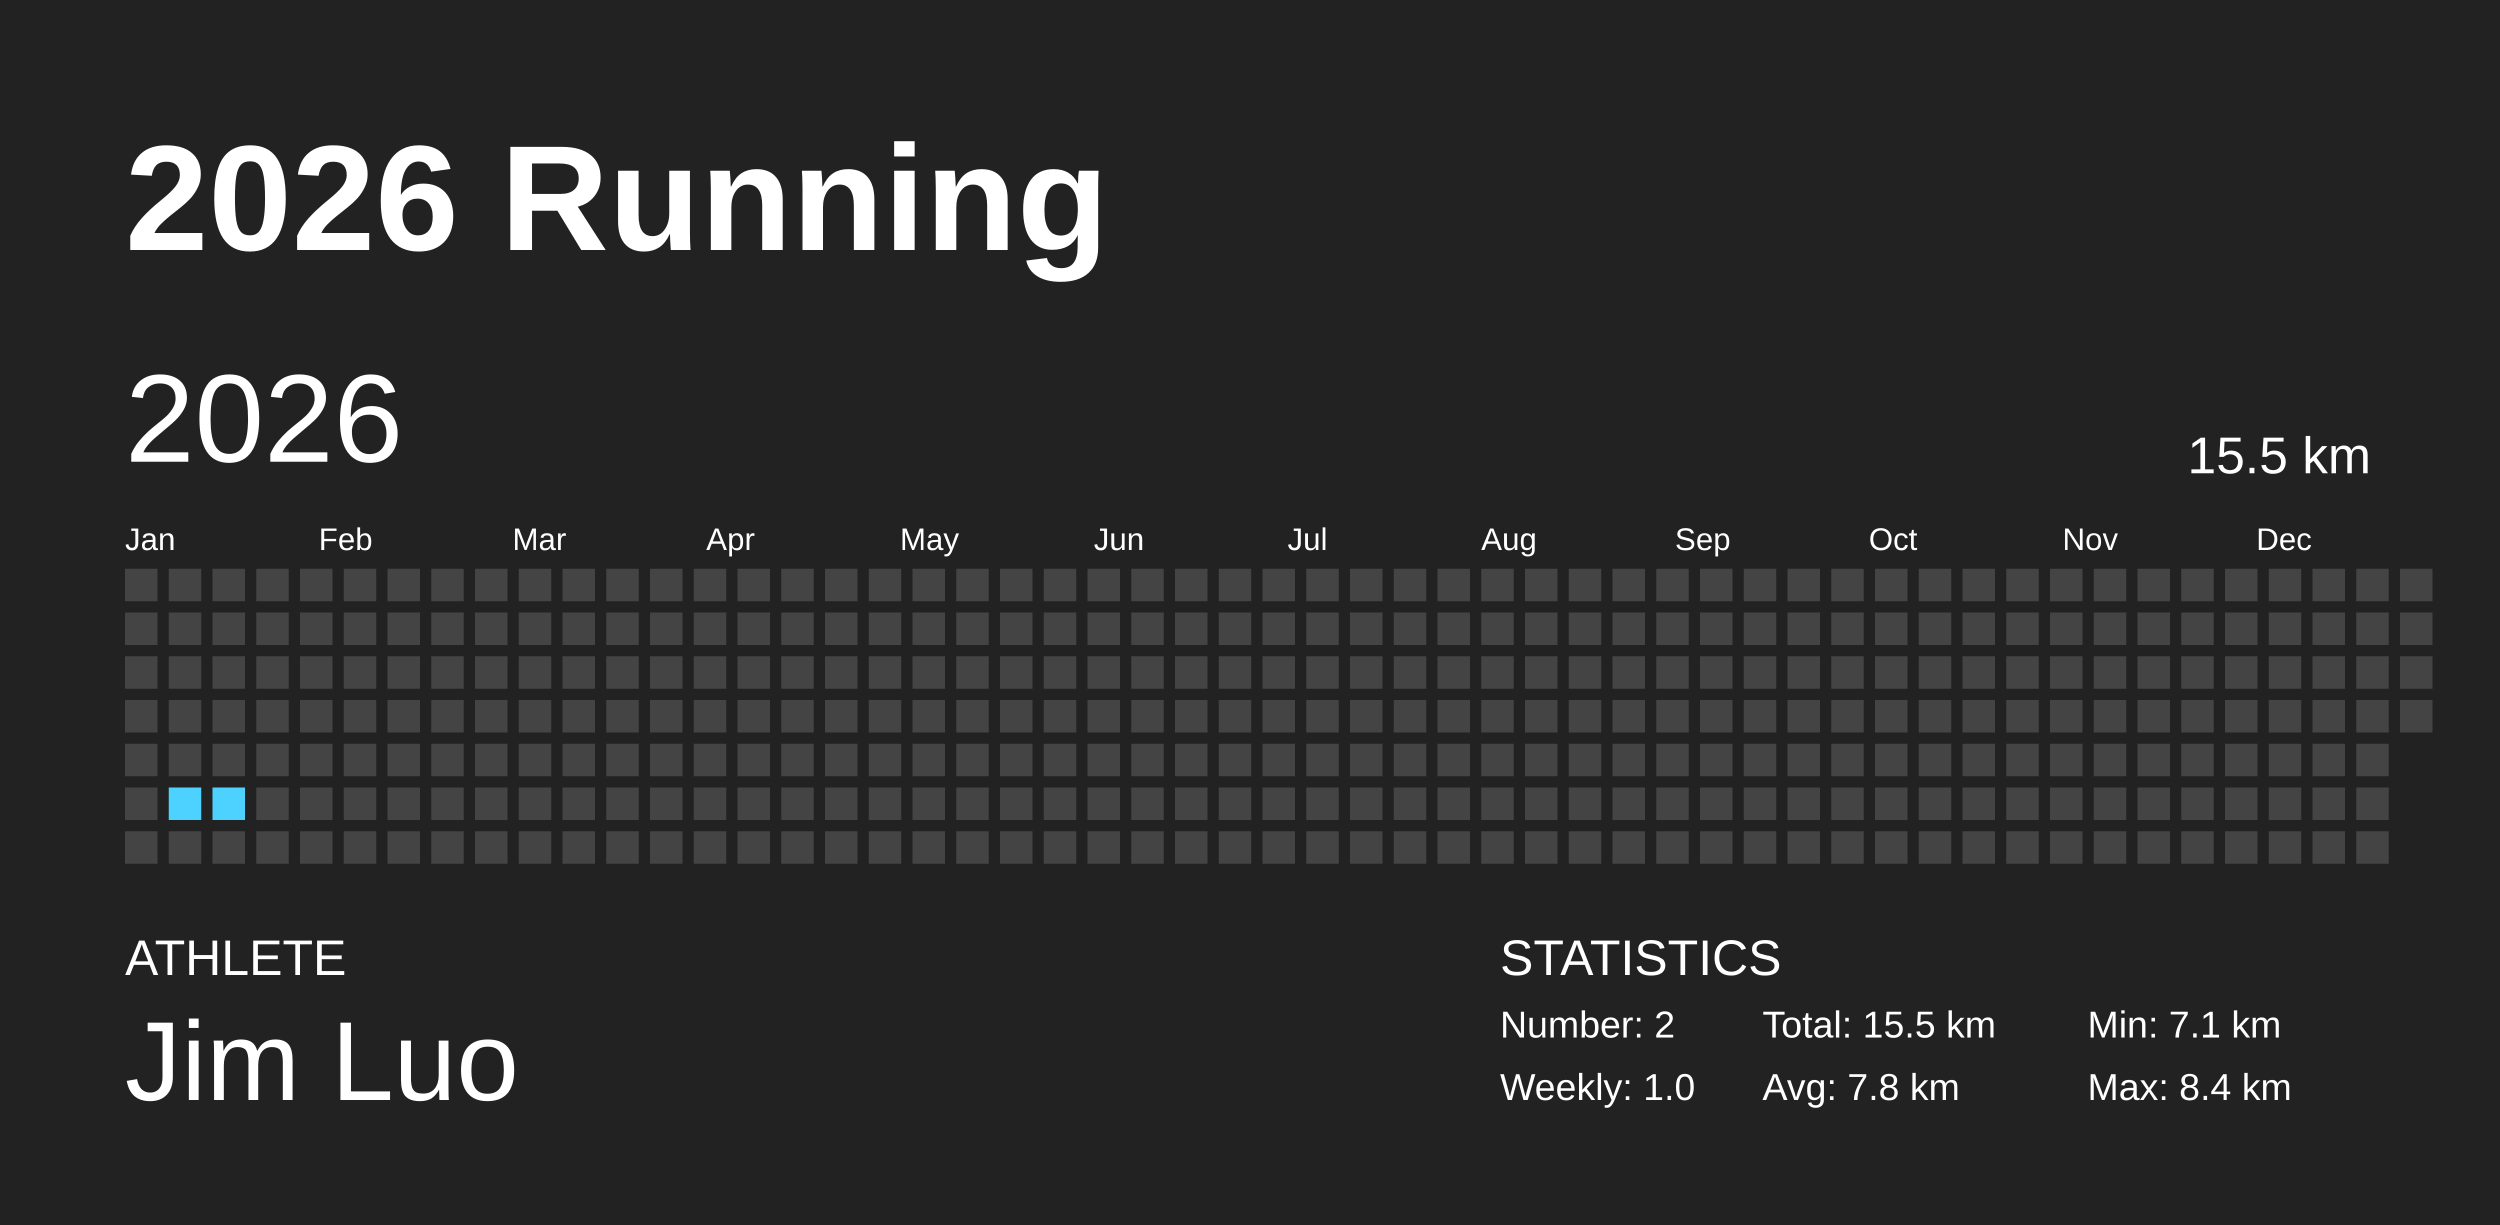
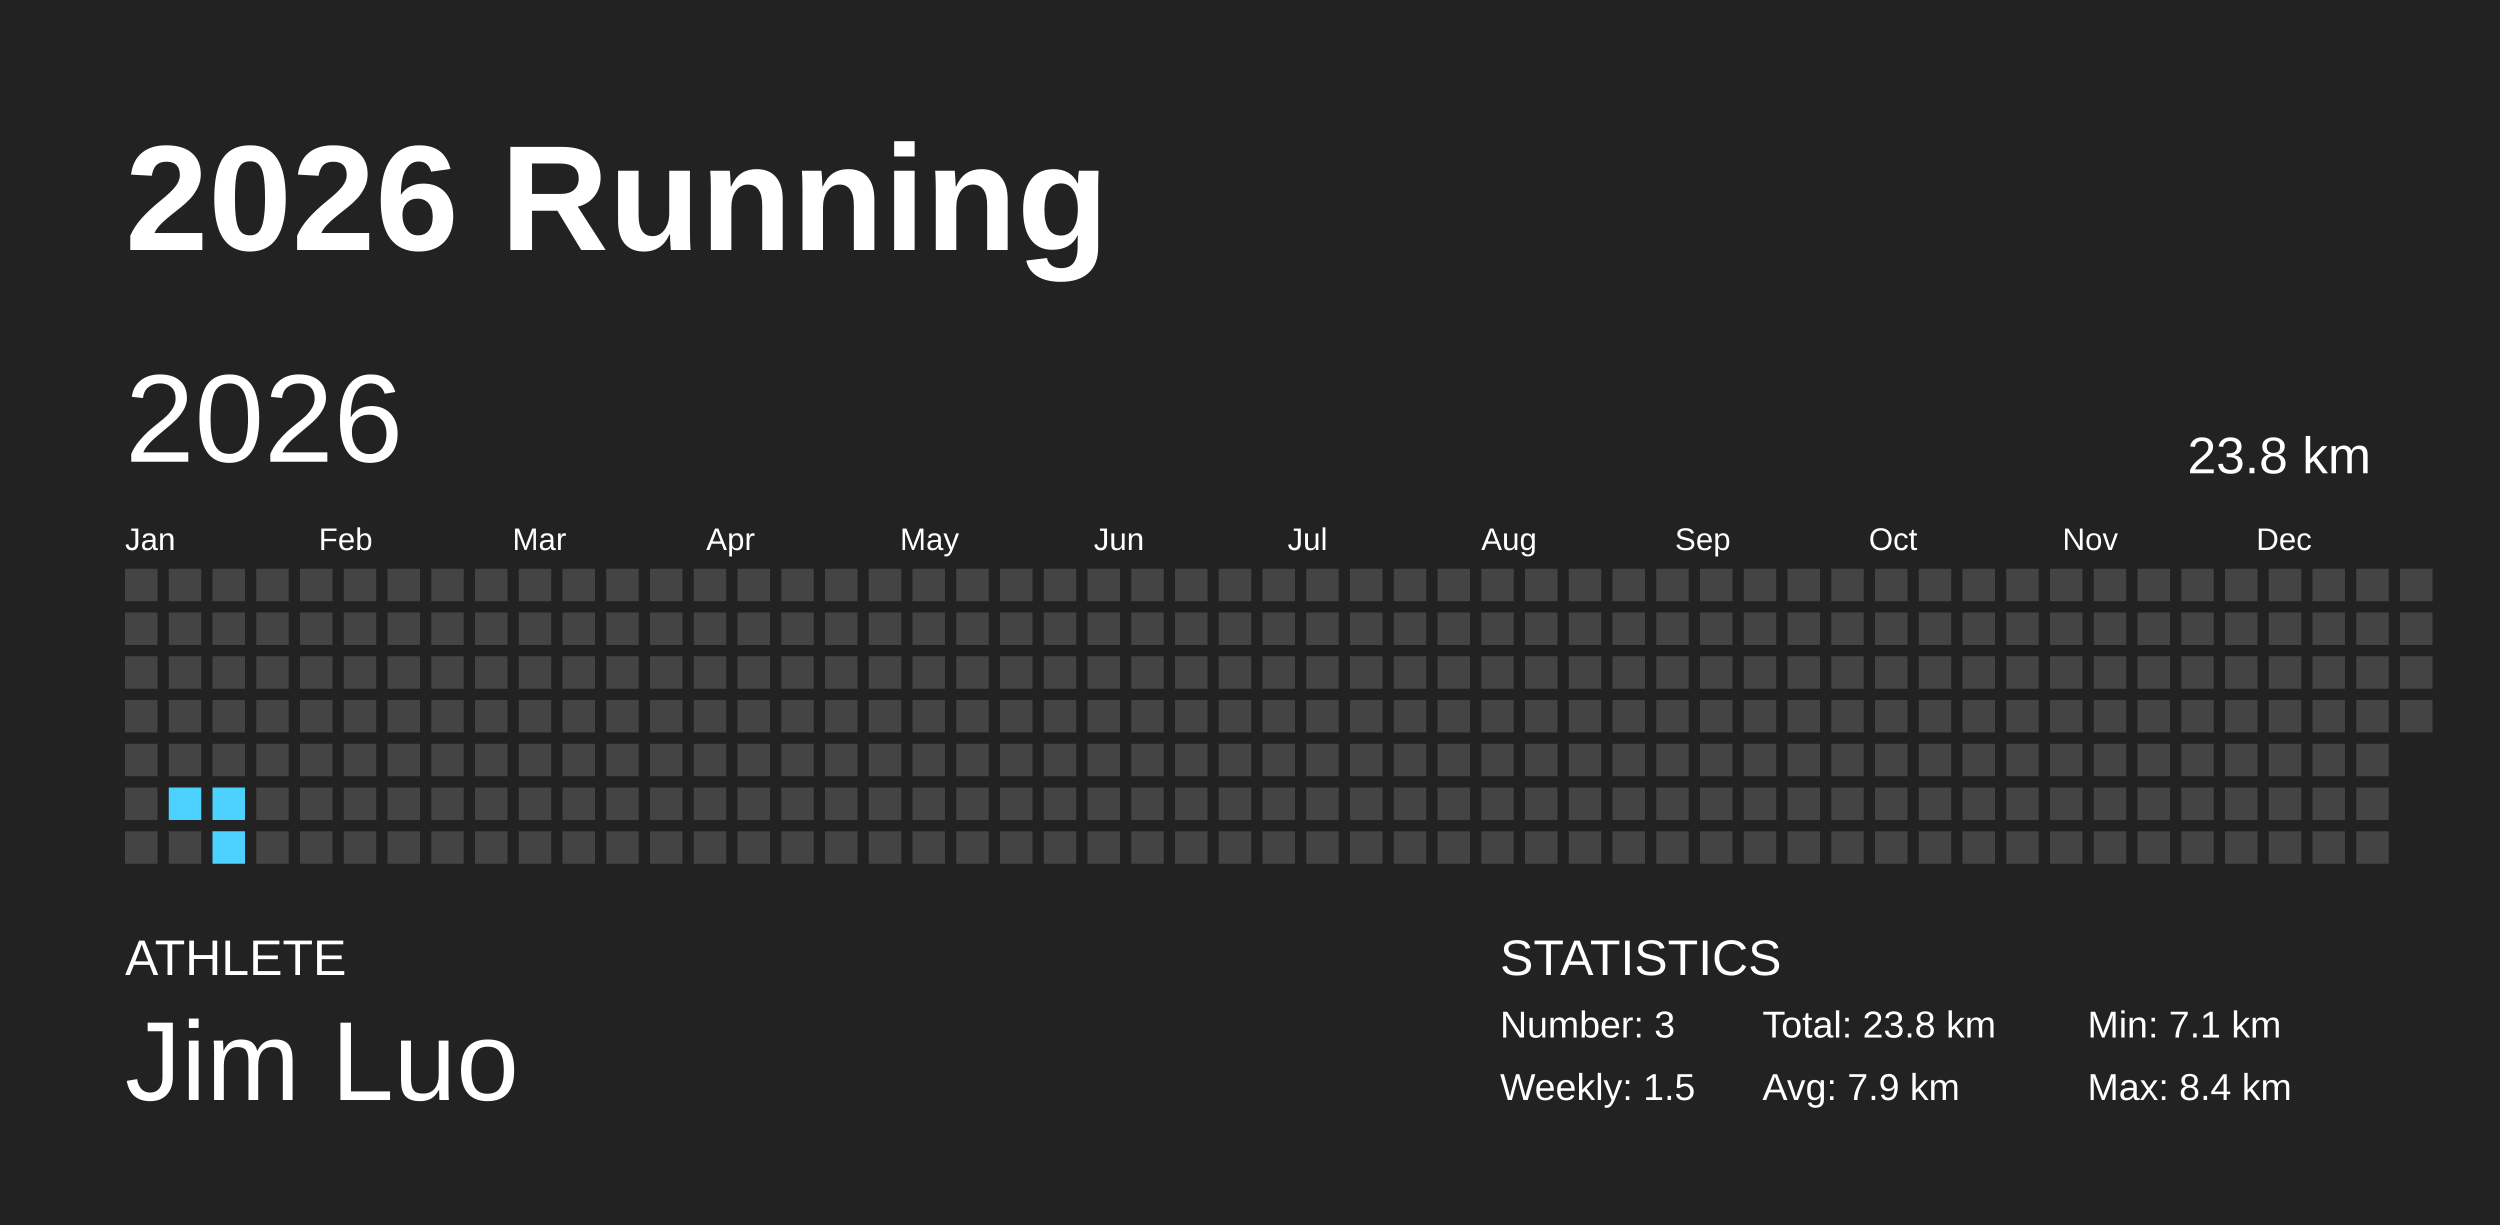
<svg xmlns="http://www.w3.org/2000/svg" baseProfile="full" height="98mm" version="1.1" viewBox="0,0,200,98" width="200mm">
  <defs />
  <rect fill="#222222" height="98" width="200" x="0" y="0" />
  <text fill="#FFFFFF" style="font-size:12px; font-family:Arial; font-weight:bold;" x="10" y="20">2026 Running</text>
  <text fill="#FFFFFF" style="font-size:4px; font-family:Arial" x="10" y="78">ATHLETE</text>
  <text fill="#FFFFFF" style="font-size:9px; font-family:Arial" x="10" y="88">Jim Luo</text>
  <text fill="#FFFFFF" style="font-size:4px; font-family:Arial" x="120" y="78">STATISTICS</text>
-   <text fill="#FFFFFF" style="font-size:3px; font-family:Arial" x="120" y="83">Number: 2</text>
-   <text fill="#FFFFFF" style="font-size:3px; font-family:Arial" x="120" y="88">Weekly: 1.0</text>
-   <text fill="#FFFFFF" style="font-size:3px; font-family:Arial" x="141" y="83">Total: 15.5 km</text>
-   <text fill="#FFFFFF" style="font-size:3px; font-family:Arial" x="141" y="88">Avg: 7.8 km</text>
+   <text fill="#FFFFFF" style="font-size:3px; font-family:Arial" x="120" y="83">Number: 3</text>
+   <text fill="#FFFFFF" style="font-size:3px; font-family:Arial" x="120" y="88">Weekly: 1.5</text>
+   <text fill="#FFFFFF" style="font-size:3px; font-family:Arial" x="141" y="83">Total: 23.8 km</text>
+   <text fill="#FFFFFF" style="font-size:3px; font-family:Arial" x="141" y="88">Avg: 7.9 km</text>
  <text fill="#FFFFFF" style="font-size:3px; font-family:Arial" x="167" y="83">Min: 7.1 km</text>
  <text fill="#FFFFFF" style="font-size:3px; font-family:Arial" x="167" y="88">Max: 8.4 km</text>
  <text dominant-baseline="hanging" fill="#FFFFFF" style="font-size:10.0px; font-family:Arial;" x="10" y="30">2026</text>
-   <text dominant-baseline="hanging" fill="#FFFFFF" style="font-size:4.125px; font-family:Arial;" x="175" y="35">15.5 km</text>
+   <text dominant-baseline="hanging" fill="#FFFFFF" style="font-size:4.125px; font-family:Arial;" x="175" y="35">23.8 km</text>
  <text fill="#FFFFFF" style="font-size:2.5px; font-family:Arial" x="10.0" y="44">Jan</text>
  <text fill="#FFFFFF" style="font-size:2.5px; font-family:Arial" x="25.5" y="44">Feb</text>
  <text fill="#FFFFFF" style="font-size:2.5px; font-family:Arial" x="41.0" y="44">Mar</text>
  <text fill="#FFFFFF" style="font-size:2.5px; font-family:Arial" x="56.5" y="44">Apr</text>
  <text fill="#FFFFFF" style="font-size:2.5px; font-family:Arial" x="72.0" y="44">May</text>
  <text fill="#FFFFFF" style="font-size:2.5px; font-family:Arial" x="87.5" y="44">Jun</text>
  <text fill="#FFFFFF" style="font-size:2.5px; font-family:Arial" x="103.0" y="44">Jul</text>
  <text fill="#FFFFFF" style="font-size:2.5px; font-family:Arial" x="118.5" y="44">Aug</text>
  <text fill="#FFFFFF" style="font-size:2.5px; font-family:Arial" x="134.0" y="44">Sep</text>
  <text fill="#FFFFFF" style="font-size:2.5px; font-family:Arial" x="149.5" y="44">Oct</text>
  <text fill="#FFFFFF" style="font-size:2.5px; font-family:Arial" x="165.0" y="44">Nov</text>
  <text fill="#FFFFFF" style="font-size:2.5px; font-family:Arial" x="180.5" y="44">Dec</text>
  <rect fill="#444444" height="2.6" width="2.6" x="10.0" y="45.5" />
  <rect fill="#444444" height="2.6" width="2.6" x="10.0" y="49.0" />
  <rect fill="#444444" height="2.6" width="2.6" x="10.0" y="52.5" />
  <rect fill="#444444" height="2.6" width="2.6" x="10.0" y="56.0" />
  <rect fill="#444444" height="2.6" width="2.6" x="10.0" y="59.5" />
  <rect fill="#444444" height="2.6" width="2.6" x="10.0" y="63.0" />
  <rect fill="#444444" height="2.6" width="2.6" x="10.0" y="66.5" />
  <rect fill="#444444" height="2.6" width="2.6" x="13.5" y="45.5" />
  <rect fill="#444444" height="2.6" width="2.6" x="13.5" y="49.0" />
  <rect fill="#444444" height="2.6" width="2.6" x="13.5" y="52.5" />
  <rect fill="#444444" height="2.6" width="2.6" x="13.5" y="56.0" />
  <rect fill="#444444" height="2.6" width="2.6" x="13.5" y="59.5" />
  <rect fill="#4dd2ff" height="2.6" width="2.6" x="13.5" y="63.0" />
  <rect fill="#444444" height="2.6" width="2.6" x="13.5" y="66.5" />
  <rect fill="#444444" height="2.6" width="2.6" x="17.0" y="45.5" />
  <rect fill="#444444" height="2.6" width="2.6" x="17.0" y="49.0" />
  <rect fill="#444444" height="2.6" width="2.6" x="17.0" y="52.5" />
  <rect fill="#444444" height="2.6" width="2.6" x="17.0" y="56.0" />
  <rect fill="#444444" height="2.6" width="2.6" x="17.0" y="59.5" />
  <rect fill="#4dd2ff" height="2.6" width="2.6" x="17.0" y="63.0" />
-   <rect fill="#444444" height="2.6" width="2.6" x="17.0" y="66.5" />
+   <rect fill="#4dd2ff" height="2.6" width="2.6" x="17.0" y="66.5" />
  <rect fill="#444444" height="2.6" width="2.6" x="20.5" y="45.5" />
  <rect fill="#444444" height="2.6" width="2.6" x="20.5" y="49.0" />
  <rect fill="#444444" height="2.6" width="2.6" x="20.5" y="52.5" />
  <rect fill="#444444" height="2.6" width="2.6" x="20.5" y="56.0" />
  <rect fill="#444444" height="2.6" width="2.6" x="20.5" y="59.5" />
  <rect fill="#444444" height="2.6" width="2.6" x="20.5" y="63.0" />
  <rect fill="#444444" height="2.6" width="2.6" x="20.5" y="66.5" />
  <rect fill="#444444" height="2.6" width="2.6" x="24.0" y="45.5" />
  <rect fill="#444444" height="2.6" width="2.6" x="24.0" y="49.0" />
  <rect fill="#444444" height="2.6" width="2.6" x="24.0" y="52.5" />
  <rect fill="#444444" height="2.6" width="2.6" x="24.0" y="56.0" />
  <rect fill="#444444" height="2.6" width="2.6" x="24.0" y="59.5" />
  <rect fill="#444444" height="2.6" width="2.6" x="24.0" y="63.0" />
  <rect fill="#444444" height="2.6" width="2.6" x="24.0" y="66.5" />
  <rect fill="#444444" height="2.6" width="2.6" x="27.5" y="45.5" />
  <rect fill="#444444" height="2.6" width="2.6" x="27.5" y="49.0" />
  <rect fill="#444444" height="2.6" width="2.6" x="27.5" y="52.5" />
  <rect fill="#444444" height="2.6" width="2.6" x="27.5" y="56.0" />
  <rect fill="#444444" height="2.6" width="2.6" x="27.5" y="59.5" />
  <rect fill="#444444" height="2.6" width="2.6" x="27.5" y="63.0" />
  <rect fill="#444444" height="2.6" width="2.6" x="27.5" y="66.5" />
  <rect fill="#444444" height="2.6" width="2.6" x="31.0" y="45.5" />
  <rect fill="#444444" height="2.6" width="2.6" x="31.0" y="49.0" />
  <rect fill="#444444" height="2.6" width="2.6" x="31.0" y="52.5" />
  <rect fill="#444444" height="2.6" width="2.6" x="31.0" y="56.0" />
  <rect fill="#444444" height="2.6" width="2.6" x="31.0" y="59.5" />
  <rect fill="#444444" height="2.6" width="2.6" x="31.0" y="63.0" />
  <rect fill="#444444" height="2.6" width="2.6" x="31.0" y="66.5" />
  <rect fill="#444444" height="2.6" width="2.6" x="34.5" y="45.5" />
  <rect fill="#444444" height="2.6" width="2.6" x="34.5" y="49.0" />
  <rect fill="#444444" height="2.6" width="2.6" x="34.5" y="52.5" />
  <rect fill="#444444" height="2.6" width="2.6" x="34.5" y="56.0" />
  <rect fill="#444444" height="2.6" width="2.6" x="34.5" y="59.5" />
  <rect fill="#444444" height="2.6" width="2.6" x="34.5" y="63.0" />
  <rect fill="#444444" height="2.6" width="2.6" x="34.5" y="66.5" />
  <rect fill="#444444" height="2.6" width="2.6" x="38.0" y="45.5" />
  <rect fill="#444444" height="2.6" width="2.6" x="38.0" y="49.0" />
  <rect fill="#444444" height="2.6" width="2.6" x="38.0" y="52.5" />
  <rect fill="#444444" height="2.6" width="2.6" x="38.0" y="56.0" />
  <rect fill="#444444" height="2.6" width="2.6" x="38.0" y="59.5" />
  <rect fill="#444444" height="2.6" width="2.6" x="38.0" y="63.0" />
  <rect fill="#444444" height="2.6" width="2.6" x="38.0" y="66.5" />
  <rect fill="#444444" height="2.6" width="2.6" x="41.5" y="45.5" />
  <rect fill="#444444" height="2.6" width="2.6" x="41.5" y="49.0" />
  <rect fill="#444444" height="2.6" width="2.6" x="41.5" y="52.5" />
  <rect fill="#444444" height="2.6" width="2.6" x="41.5" y="56.0" />
  <rect fill="#444444" height="2.6" width="2.6" x="41.5" y="59.5" />
  <rect fill="#444444" height="2.6" width="2.6" x="41.5" y="63.0" />
  <rect fill="#444444" height="2.6" width="2.6" x="41.5" y="66.5" />
  <rect fill="#444444" height="2.6" width="2.6" x="45.0" y="45.5" />
  <rect fill="#444444" height="2.6" width="2.6" x="45.0" y="49.0" />
  <rect fill="#444444" height="2.6" width="2.6" x="45.0" y="52.5" />
  <rect fill="#444444" height="2.6" width="2.6" x="45.0" y="56.0" />
  <rect fill="#444444" height="2.6" width="2.6" x="45.0" y="59.5" />
  <rect fill="#444444" height="2.6" width="2.6" x="45.0" y="63.0" />
  <rect fill="#444444" height="2.6" width="2.6" x="45.0" y="66.5" />
  <rect fill="#444444" height="2.6" width="2.6" x="48.5" y="45.5" />
  <rect fill="#444444" height="2.6" width="2.6" x="48.5" y="49.0" />
  <rect fill="#444444" height="2.6" width="2.6" x="48.5" y="52.5" />
  <rect fill="#444444" height="2.6" width="2.6" x="48.5" y="56.0" />
  <rect fill="#444444" height="2.6" width="2.6" x="48.5" y="59.5" />
  <rect fill="#444444" height="2.6" width="2.6" x="48.5" y="63.0" />
  <rect fill="#444444" height="2.6" width="2.6" x="48.5" y="66.5" />
  <rect fill="#444444" height="2.6" width="2.6" x="52.0" y="45.5" />
  <rect fill="#444444" height="2.6" width="2.6" x="52.0" y="49.0" />
  <rect fill="#444444" height="2.6" width="2.6" x="52.0" y="52.5" />
  <rect fill="#444444" height="2.6" width="2.6" x="52.0" y="56.0" />
  <rect fill="#444444" height="2.6" width="2.6" x="52.0" y="59.5" />
  <rect fill="#444444" height="2.6" width="2.6" x="52.0" y="63.0" />
  <rect fill="#444444" height="2.6" width="2.6" x="52.0" y="66.5" />
  <rect fill="#444444" height="2.6" width="2.6" x="55.5" y="45.5" />
  <rect fill="#444444" height="2.6" width="2.6" x="55.5" y="49.0" />
  <rect fill="#444444" height="2.6" width="2.6" x="55.5" y="52.5" />
  <rect fill="#444444" height="2.6" width="2.6" x="55.5" y="56.0" />
  <rect fill="#444444" height="2.6" width="2.6" x="55.5" y="59.5" />
  <rect fill="#444444" height="2.6" width="2.6" x="55.5" y="63.0" />
  <rect fill="#444444" height="2.6" width="2.6" x="55.5" y="66.5" />
  <rect fill="#444444" height="2.6" width="2.6" x="59.0" y="45.5" />
  <rect fill="#444444" height="2.6" width="2.6" x="59.0" y="49.0" />
  <rect fill="#444444" height="2.6" width="2.6" x="59.0" y="52.5" />
  <rect fill="#444444" height="2.6" width="2.6" x="59.0" y="56.0" />
  <rect fill="#444444" height="2.6" width="2.6" x="59.0" y="59.5" />
  <rect fill="#444444" height="2.6" width="2.6" x="59.0" y="63.0" />
  <rect fill="#444444" height="2.6" width="2.6" x="59.0" y="66.5" />
  <rect fill="#444444" height="2.6" width="2.6" x="62.5" y="45.5" />
  <rect fill="#444444" height="2.6" width="2.6" x="62.5" y="49.0" />
  <rect fill="#444444" height="2.6" width="2.6" x="62.5" y="52.5" />
  <rect fill="#444444" height="2.6" width="2.6" x="62.5" y="56.0" />
  <rect fill="#444444" height="2.6" width="2.6" x="62.5" y="59.5" />
  <rect fill="#444444" height="2.6" width="2.6" x="62.5" y="63.0" />
  <rect fill="#444444" height="2.6" width="2.6" x="62.5" y="66.5" />
  <rect fill="#444444" height="2.6" width="2.6" x="66.0" y="45.5" />
  <rect fill="#444444" height="2.6" width="2.6" x="66.0" y="49.0" />
  <rect fill="#444444" height="2.6" width="2.6" x="66.0" y="52.5" />
  <rect fill="#444444" height="2.6" width="2.6" x="66.0" y="56.0" />
  <rect fill="#444444" height="2.6" width="2.6" x="66.0" y="59.5" />
  <rect fill="#444444" height="2.6" width="2.6" x="66.0" y="63.0" />
  <rect fill="#444444" height="2.6" width="2.6" x="66.0" y="66.5" />
  <rect fill="#444444" height="2.6" width="2.6" x="69.5" y="45.5" />
  <rect fill="#444444" height="2.6" width="2.6" x="69.5" y="49.0" />
  <rect fill="#444444" height="2.6" width="2.6" x="69.5" y="52.5" />
  <rect fill="#444444" height="2.6" width="2.6" x="69.5" y="56.0" />
  <rect fill="#444444" height="2.6" width="2.6" x="69.5" y="59.5" />
  <rect fill="#444444" height="2.6" width="2.6" x="69.5" y="63.0" />
  <rect fill="#444444" height="2.6" width="2.6" x="69.5" y="66.5" />
  <rect fill="#444444" height="2.6" width="2.6" x="73.0" y="45.5" />
  <rect fill="#444444" height="2.6" width="2.6" x="73.0" y="49.0" />
  <rect fill="#444444" height="2.6" width="2.6" x="73.0" y="52.5" />
  <rect fill="#444444" height="2.6" width="2.6" x="73.0" y="56.0" />
  <rect fill="#444444" height="2.6" width="2.6" x="73.0" y="59.5" />
  <rect fill="#444444" height="2.6" width="2.6" x="73.0" y="63.0" />
  <rect fill="#444444" height="2.6" width="2.6" x="73.0" y="66.5" />
  <rect fill="#444444" height="2.6" width="2.6" x="76.5" y="45.5" />
  <rect fill="#444444" height="2.6" width="2.6" x="76.5" y="49.0" />
  <rect fill="#444444" height="2.6" width="2.6" x="76.5" y="52.5" />
  <rect fill="#444444" height="2.6" width="2.6" x="76.5" y="56.0" />
  <rect fill="#444444" height="2.6" width="2.6" x="76.5" y="59.5" />
  <rect fill="#444444" height="2.6" width="2.6" x="76.5" y="63.0" />
  <rect fill="#444444" height="2.6" width="2.6" x="76.5" y="66.5" />
  <rect fill="#444444" height="2.6" width="2.6" x="80.0" y="45.5" />
  <rect fill="#444444" height="2.6" width="2.6" x="80.0" y="49.0" />
  <rect fill="#444444" height="2.6" width="2.6" x="80.0" y="52.5" />
  <rect fill="#444444" height="2.6" width="2.6" x="80.0" y="56.0" />
  <rect fill="#444444" height="2.6" width="2.6" x="80.0" y="59.5" />
  <rect fill="#444444" height="2.6" width="2.6" x="80.0" y="63.0" />
  <rect fill="#444444" height="2.6" width="2.6" x="80.0" y="66.5" />
  <rect fill="#444444" height="2.6" width="2.6" x="83.5" y="45.5" />
  <rect fill="#444444" height="2.6" width="2.6" x="83.5" y="49.0" />
  <rect fill="#444444" height="2.6" width="2.6" x="83.5" y="52.5" />
  <rect fill="#444444" height="2.6" width="2.6" x="83.5" y="56.0" />
  <rect fill="#444444" height="2.6" width="2.6" x="83.5" y="59.5" />
  <rect fill="#444444" height="2.6" width="2.6" x="83.5" y="63.0" />
  <rect fill="#444444" height="2.6" width="2.6" x="83.5" y="66.5" />
  <rect fill="#444444" height="2.6" width="2.6" x="87.0" y="45.5" />
  <rect fill="#444444" height="2.6" width="2.6" x="87.0" y="49.0" />
  <rect fill="#444444" height="2.6" width="2.6" x="87.0" y="52.5" />
  <rect fill="#444444" height="2.6" width="2.6" x="87.0" y="56.0" />
  <rect fill="#444444" height="2.6" width="2.6" x="87.0" y="59.5" />
  <rect fill="#444444" height="2.6" width="2.6" x="87.0" y="63.0" />
  <rect fill="#444444" height="2.6" width="2.6" x="87.0" y="66.5" />
  <rect fill="#444444" height="2.6" width="2.6" x="90.5" y="45.5" />
  <rect fill="#444444" height="2.6" width="2.6" x="90.5" y="49.0" />
  <rect fill="#444444" height="2.6" width="2.6" x="90.5" y="52.5" />
  <rect fill="#444444" height="2.6" width="2.6" x="90.5" y="56.0" />
  <rect fill="#444444" height="2.6" width="2.6" x="90.5" y="59.5" />
  <rect fill="#444444" height="2.6" width="2.6" x="90.5" y="63.0" />
  <rect fill="#444444" height="2.6" width="2.6" x="90.5" y="66.5" />
  <rect fill="#444444" height="2.6" width="2.6" x="94.0" y="45.5" />
  <rect fill="#444444" height="2.6" width="2.6" x="94.0" y="49.0" />
  <rect fill="#444444" height="2.6" width="2.6" x="94.0" y="52.5" />
  <rect fill="#444444" height="2.6" width="2.6" x="94.0" y="56.0" />
  <rect fill="#444444" height="2.6" width="2.6" x="94.0" y="59.5" />
  <rect fill="#444444" height="2.6" width="2.6" x="94.0" y="63.0" />
  <rect fill="#444444" height="2.6" width="2.6" x="94.0" y="66.5" />
  <rect fill="#444444" height="2.6" width="2.6" x="97.5" y="45.5" />
  <rect fill="#444444" height="2.6" width="2.6" x="97.5" y="49.0" />
  <rect fill="#444444" height="2.6" width="2.6" x="97.5" y="52.5" />
  <rect fill="#444444" height="2.6" width="2.6" x="97.5" y="56.0" />
  <rect fill="#444444" height="2.6" width="2.6" x="97.5" y="59.5" />
  <rect fill="#444444" height="2.6" width="2.6" x="97.5" y="63.0" />
  <rect fill="#444444" height="2.6" width="2.6" x="97.5" y="66.5" />
  <rect fill="#444444" height="2.6" width="2.6" x="101.0" y="45.5" />
  <rect fill="#444444" height="2.6" width="2.6" x="101.0" y="49.0" />
  <rect fill="#444444" height="2.6" width="2.6" x="101.0" y="52.5" />
  <rect fill="#444444" height="2.6" width="2.6" x="101.0" y="56.0" />
  <rect fill="#444444" height="2.6" width="2.6" x="101.0" y="59.5" />
  <rect fill="#444444" height="2.6" width="2.6" x="101.0" y="63.0" />
  <rect fill="#444444" height="2.6" width="2.6" x="101.0" y="66.5" />
  <rect fill="#444444" height="2.6" width="2.6" x="104.5" y="45.5" />
  <rect fill="#444444" height="2.6" width="2.6" x="104.5" y="49.0" />
  <rect fill="#444444" height="2.6" width="2.6" x="104.5" y="52.5" />
  <rect fill="#444444" height="2.6" width="2.6" x="104.5" y="56.0" />
  <rect fill="#444444" height="2.6" width="2.6" x="104.5" y="59.5" />
  <rect fill="#444444" height="2.6" width="2.6" x="104.5" y="63.0" />
  <rect fill="#444444" height="2.6" width="2.6" x="104.5" y="66.5" />
  <rect fill="#444444" height="2.6" width="2.6" x="108.0" y="45.5" />
  <rect fill="#444444" height="2.6" width="2.6" x="108.0" y="49.0" />
  <rect fill="#444444" height="2.6" width="2.6" x="108.0" y="52.5" />
  <rect fill="#444444" height="2.6" width="2.6" x="108.0" y="56.0" />
  <rect fill="#444444" height="2.6" width="2.6" x="108.0" y="59.5" />
  <rect fill="#444444" height="2.6" width="2.6" x="108.0" y="63.0" />
  <rect fill="#444444" height="2.6" width="2.6" x="108.0" y="66.5" />
  <rect fill="#444444" height="2.6" width="2.6" x="111.5" y="45.5" />
  <rect fill="#444444" height="2.6" width="2.6" x="111.5" y="49.0" />
  <rect fill="#444444" height="2.6" width="2.6" x="111.5" y="52.5" />
  <rect fill="#444444" height="2.6" width="2.6" x="111.5" y="56.0" />
  <rect fill="#444444" height="2.6" width="2.6" x="111.5" y="59.5" />
  <rect fill="#444444" height="2.6" width="2.6" x="111.5" y="63.0" />
  <rect fill="#444444" height="2.6" width="2.6" x="111.5" y="66.5" />
  <rect fill="#444444" height="2.6" width="2.6" x="115.0" y="45.5" />
  <rect fill="#444444" height="2.6" width="2.6" x="115.0" y="49.0" />
  <rect fill="#444444" height="2.6" width="2.6" x="115.0" y="52.5" />
  <rect fill="#444444" height="2.6" width="2.6" x="115.0" y="56.0" />
  <rect fill="#444444" height="2.6" width="2.6" x="115.0" y="59.5" />
  <rect fill="#444444" height="2.6" width="2.6" x="115.0" y="63.0" />
  <rect fill="#444444" height="2.6" width="2.6" x="115.0" y="66.5" />
  <rect fill="#444444" height="2.6" width="2.6" x="118.5" y="45.5" />
  <rect fill="#444444" height="2.6" width="2.6" x="118.5" y="49.0" />
  <rect fill="#444444" height="2.6" width="2.6" x="118.5" y="52.5" />
  <rect fill="#444444" height="2.6" width="2.6" x="118.5" y="56.0" />
  <rect fill="#444444" height="2.6" width="2.6" x="118.5" y="59.5" />
  <rect fill="#444444" height="2.6" width="2.6" x="118.5" y="63.0" />
  <rect fill="#444444" height="2.6" width="2.6" x="118.5" y="66.5" />
  <rect fill="#444444" height="2.6" width="2.6" x="122.0" y="45.5" />
  <rect fill="#444444" height="2.6" width="2.6" x="122.0" y="49.0" />
  <rect fill="#444444" height="2.6" width="2.6" x="122.0" y="52.5" />
  <rect fill="#444444" height="2.6" width="2.6" x="122.0" y="56.0" />
  <rect fill="#444444" height="2.6" width="2.6" x="122.0" y="59.5" />
  <rect fill="#444444" height="2.6" width="2.6" x="122.0" y="63.0" />
  <rect fill="#444444" height="2.6" width="2.6" x="122.0" y="66.5" />
  <rect fill="#444444" height="2.6" width="2.6" x="125.5" y="45.5" />
  <rect fill="#444444" height="2.6" width="2.6" x="125.5" y="49.0" />
  <rect fill="#444444" height="2.6" width="2.6" x="125.5" y="52.5" />
  <rect fill="#444444" height="2.6" width="2.6" x="125.5" y="56.0" />
  <rect fill="#444444" height="2.6" width="2.6" x="125.5" y="59.5" />
  <rect fill="#444444" height="2.6" width="2.6" x="125.5" y="63.0" />
  <rect fill="#444444" height="2.6" width="2.6" x="125.5" y="66.5" />
  <rect fill="#444444" height="2.6" width="2.6" x="129.0" y="45.5" />
  <rect fill="#444444" height="2.6" width="2.6" x="129.0" y="49.0" />
  <rect fill="#444444" height="2.6" width="2.6" x="129.0" y="52.5" />
  <rect fill="#444444" height="2.6" width="2.6" x="129.0" y="56.0" />
  <rect fill="#444444" height="2.6" width="2.6" x="129.0" y="59.5" />
  <rect fill="#444444" height="2.6" width="2.6" x="129.0" y="63.0" />
  <rect fill="#444444" height="2.6" width="2.6" x="129.0" y="66.5" />
  <rect fill="#444444" height="2.6" width="2.6" x="132.5" y="45.5" />
  <rect fill="#444444" height="2.6" width="2.6" x="132.5" y="49.0" />
  <rect fill="#444444" height="2.6" width="2.6" x="132.5" y="52.5" />
  <rect fill="#444444" height="2.6" width="2.6" x="132.5" y="56.0" />
  <rect fill="#444444" height="2.6" width="2.6" x="132.5" y="59.5" />
  <rect fill="#444444" height="2.6" width="2.6" x="132.5" y="63.0" />
  <rect fill="#444444" height="2.6" width="2.6" x="132.5" y="66.5" />
  <rect fill="#444444" height="2.6" width="2.6" x="136.0" y="45.5" />
  <rect fill="#444444" height="2.6" width="2.6" x="136.0" y="49.0" />
  <rect fill="#444444" height="2.6" width="2.6" x="136.0" y="52.5" />
  <rect fill="#444444" height="2.6" width="2.6" x="136.0" y="56.0" />
  <rect fill="#444444" height="2.6" width="2.6" x="136.0" y="59.5" />
  <rect fill="#444444" height="2.6" width="2.6" x="136.0" y="63.0" />
  <rect fill="#444444" height="2.6" width="2.6" x="136.0" y="66.5" />
  <rect fill="#444444" height="2.6" width="2.6" x="139.5" y="45.5" />
  <rect fill="#444444" height="2.6" width="2.6" x="139.5" y="49.0" />
  <rect fill="#444444" height="2.6" width="2.6" x="139.5" y="52.5" />
  <rect fill="#444444" height="2.6" width="2.6" x="139.5" y="56.0" />
  <rect fill="#444444" height="2.6" width="2.6" x="139.5" y="59.5" />
  <rect fill="#444444" height="2.6" width="2.6" x="139.5" y="63.0" />
  <rect fill="#444444" height="2.6" width="2.6" x="139.5" y="66.5" />
  <rect fill="#444444" height="2.6" width="2.6" x="143.0" y="45.5" />
  <rect fill="#444444" height="2.6" width="2.6" x="143.0" y="49.0" />
  <rect fill="#444444" height="2.6" width="2.6" x="143.0" y="52.5" />
  <rect fill="#444444" height="2.6" width="2.6" x="143.0" y="56.0" />
  <rect fill="#444444" height="2.6" width="2.6" x="143.0" y="59.5" />
  <rect fill="#444444" height="2.6" width="2.6" x="143.0" y="63.0" />
  <rect fill="#444444" height="2.6" width="2.6" x="143.0" y="66.5" />
  <rect fill="#444444" height="2.6" width="2.6" x="146.5" y="45.5" />
  <rect fill="#444444" height="2.6" width="2.6" x="146.5" y="49.0" />
  <rect fill="#444444" height="2.6" width="2.6" x="146.5" y="52.5" />
  <rect fill="#444444" height="2.6" width="2.6" x="146.5" y="56.0" />
  <rect fill="#444444" height="2.6" width="2.6" x="146.5" y="59.5" />
  <rect fill="#444444" height="2.6" width="2.6" x="146.5" y="63.0" />
  <rect fill="#444444" height="2.6" width="2.6" x="146.5" y="66.5" />
  <rect fill="#444444" height="2.6" width="2.6" x="150.0" y="45.5" />
  <rect fill="#444444" height="2.6" width="2.6" x="150.0" y="49.0" />
  <rect fill="#444444" height="2.6" width="2.6" x="150.0" y="52.5" />
  <rect fill="#444444" height="2.6" width="2.6" x="150.0" y="56.0" />
  <rect fill="#444444" height="2.6" width="2.6" x="150.0" y="59.5" />
  <rect fill="#444444" height="2.6" width="2.6" x="150.0" y="63.0" />
  <rect fill="#444444" height="2.6" width="2.6" x="150.0" y="66.5" />
  <rect fill="#444444" height="2.6" width="2.6" x="153.5" y="45.5" />
  <rect fill="#444444" height="2.6" width="2.6" x="153.5" y="49.0" />
  <rect fill="#444444" height="2.6" width="2.6" x="153.5" y="52.5" />
  <rect fill="#444444" height="2.6" width="2.6" x="153.5" y="56.0" />
  <rect fill="#444444" height="2.6" width="2.6" x="153.5" y="59.5" />
  <rect fill="#444444" height="2.6" width="2.6" x="153.5" y="63.0" />
  <rect fill="#444444" height="2.6" width="2.6" x="153.5" y="66.5" />
  <rect fill="#444444" height="2.6" width="2.6" x="157.0" y="45.5" />
  <rect fill="#444444" height="2.6" width="2.6" x="157.0" y="49.0" />
  <rect fill="#444444" height="2.6" width="2.6" x="157.0" y="52.5" />
  <rect fill="#444444" height="2.6" width="2.6" x="157.0" y="56.0" />
  <rect fill="#444444" height="2.6" width="2.6" x="157.0" y="59.5" />
  <rect fill="#444444" height="2.6" width="2.6" x="157.0" y="63.0" />
  <rect fill="#444444" height="2.6" width="2.6" x="157.0" y="66.5" />
  <rect fill="#444444" height="2.6" width="2.6" x="160.5" y="45.5" />
  <rect fill="#444444" height="2.6" width="2.6" x="160.5" y="49.0" />
  <rect fill="#444444" height="2.6" width="2.6" x="160.5" y="52.5" />
  <rect fill="#444444" height="2.6" width="2.6" x="160.5" y="56.0" />
  <rect fill="#444444" height="2.6" width="2.6" x="160.5" y="59.5" />
  <rect fill="#444444" height="2.6" width="2.6" x="160.5" y="63.0" />
  <rect fill="#444444" height="2.6" width="2.6" x="160.5" y="66.5" />
  <rect fill="#444444" height="2.6" width="2.6" x="164.0" y="45.5" />
  <rect fill="#444444" height="2.6" width="2.6" x="164.0" y="49.0" />
  <rect fill="#444444" height="2.6" width="2.6" x="164.0" y="52.5" />
  <rect fill="#444444" height="2.6" width="2.6" x="164.0" y="56.0" />
  <rect fill="#444444" height="2.6" width="2.6" x="164.0" y="59.5" />
  <rect fill="#444444" height="2.6" width="2.6" x="164.0" y="63.0" />
  <rect fill="#444444" height="2.6" width="2.6" x="164.0" y="66.5" />
  <rect fill="#444444" height="2.6" width="2.6" x="167.5" y="45.5" />
  <rect fill="#444444" height="2.6" width="2.6" x="167.5" y="49.0" />
  <rect fill="#444444" height="2.6" width="2.6" x="167.5" y="52.5" />
  <rect fill="#444444" height="2.6" width="2.6" x="167.5" y="56.0" />
  <rect fill="#444444" height="2.6" width="2.6" x="167.5" y="59.5" />
  <rect fill="#444444" height="2.6" width="2.6" x="167.5" y="63.0" />
  <rect fill="#444444" height="2.6" width="2.6" x="167.5" y="66.5" />
  <rect fill="#444444" height="2.6" width="2.6" x="171.0" y="45.5" />
  <rect fill="#444444" height="2.6" width="2.6" x="171.0" y="49.0" />
  <rect fill="#444444" height="2.6" width="2.6" x="171.0" y="52.5" />
  <rect fill="#444444" height="2.6" width="2.6" x="171.0" y="56.0" />
  <rect fill="#444444" height="2.6" width="2.6" x="171.0" y="59.5" />
  <rect fill="#444444" height="2.6" width="2.6" x="171.0" y="63.0" />
  <rect fill="#444444" height="2.6" width="2.6" x="171.0" y="66.5" />
  <rect fill="#444444" height="2.6" width="2.6" x="174.5" y="45.5" />
  <rect fill="#444444" height="2.6" width="2.6" x="174.5" y="49.0" />
  <rect fill="#444444" height="2.6" width="2.6" x="174.5" y="52.5" />
  <rect fill="#444444" height="2.6" width="2.6" x="174.5" y="56.0" />
  <rect fill="#444444" height="2.6" width="2.6" x="174.5" y="59.5" />
  <rect fill="#444444" height="2.6" width="2.6" x="174.5" y="63.0" />
  <rect fill="#444444" height="2.6" width="2.6" x="174.5" y="66.5" />
  <rect fill="#444444" height="2.6" width="2.6" x="178.0" y="45.5" />
  <rect fill="#444444" height="2.6" width="2.6" x="178.0" y="49.0" />
  <rect fill="#444444" height="2.6" width="2.6" x="178.0" y="52.5" />
  <rect fill="#444444" height="2.6" width="2.6" x="178.0" y="56.0" />
  <rect fill="#444444" height="2.6" width="2.6" x="178.0" y="59.5" />
  <rect fill="#444444" height="2.6" width="2.6" x="178.0" y="63.0" />
  <rect fill="#444444" height="2.6" width="2.6" x="178.0" y="66.5" />
  <rect fill="#444444" height="2.6" width="2.6" x="181.5" y="45.5" />
  <rect fill="#444444" height="2.6" width="2.6" x="181.5" y="49.0" />
  <rect fill="#444444" height="2.6" width="2.6" x="181.5" y="52.5" />
  <rect fill="#444444" height="2.6" width="2.6" x="181.5" y="56.0" />
  <rect fill="#444444" height="2.6" width="2.6" x="181.5" y="59.5" />
  <rect fill="#444444" height="2.6" width="2.6" x="181.5" y="63.0" />
  <rect fill="#444444" height="2.6" width="2.6" x="181.5" y="66.5" />
  <rect fill="#444444" height="2.6" width="2.6" x="185.0" y="45.5" />
  <rect fill="#444444" height="2.6" width="2.6" x="185.0" y="49.0" />
  <rect fill="#444444" height="2.6" width="2.6" x="185.0" y="52.5" />
  <rect fill="#444444" height="2.6" width="2.6" x="185.0" y="56.0" />
  <rect fill="#444444" height="2.6" width="2.6" x="185.0" y="59.5" />
  <rect fill="#444444" height="2.6" width="2.6" x="185.0" y="63.0" />
  <rect fill="#444444" height="2.6" width="2.6" x="185.0" y="66.5" />
  <rect fill="#444444" height="2.6" width="2.6" x="188.5" y="45.5" />
  <rect fill="#444444" height="2.6" width="2.6" x="188.5" y="49.0" />
  <rect fill="#444444" height="2.6" width="2.6" x="188.5" y="52.5" />
  <rect fill="#444444" height="2.6" width="2.6" x="188.5" y="56.0" />
  <rect fill="#444444" height="2.6" width="2.6" x="188.5" y="59.5" />
  <rect fill="#444444" height="2.6" width="2.6" x="188.5" y="63.0" />
  <rect fill="#444444" height="2.6" width="2.6" x="188.5" y="66.5" />
  <rect fill="#444444" height="2.6" width="2.6" x="192.0" y="45.5" />
  <rect fill="#444444" height="2.6" width="2.6" x="192.0" y="49.0" />
  <rect fill="#444444" height="2.6" width="2.6" x="192.0" y="52.5" />
  <rect fill="#444444" height="2.6" width="2.6" x="192.0" y="56.0" />
</svg>
